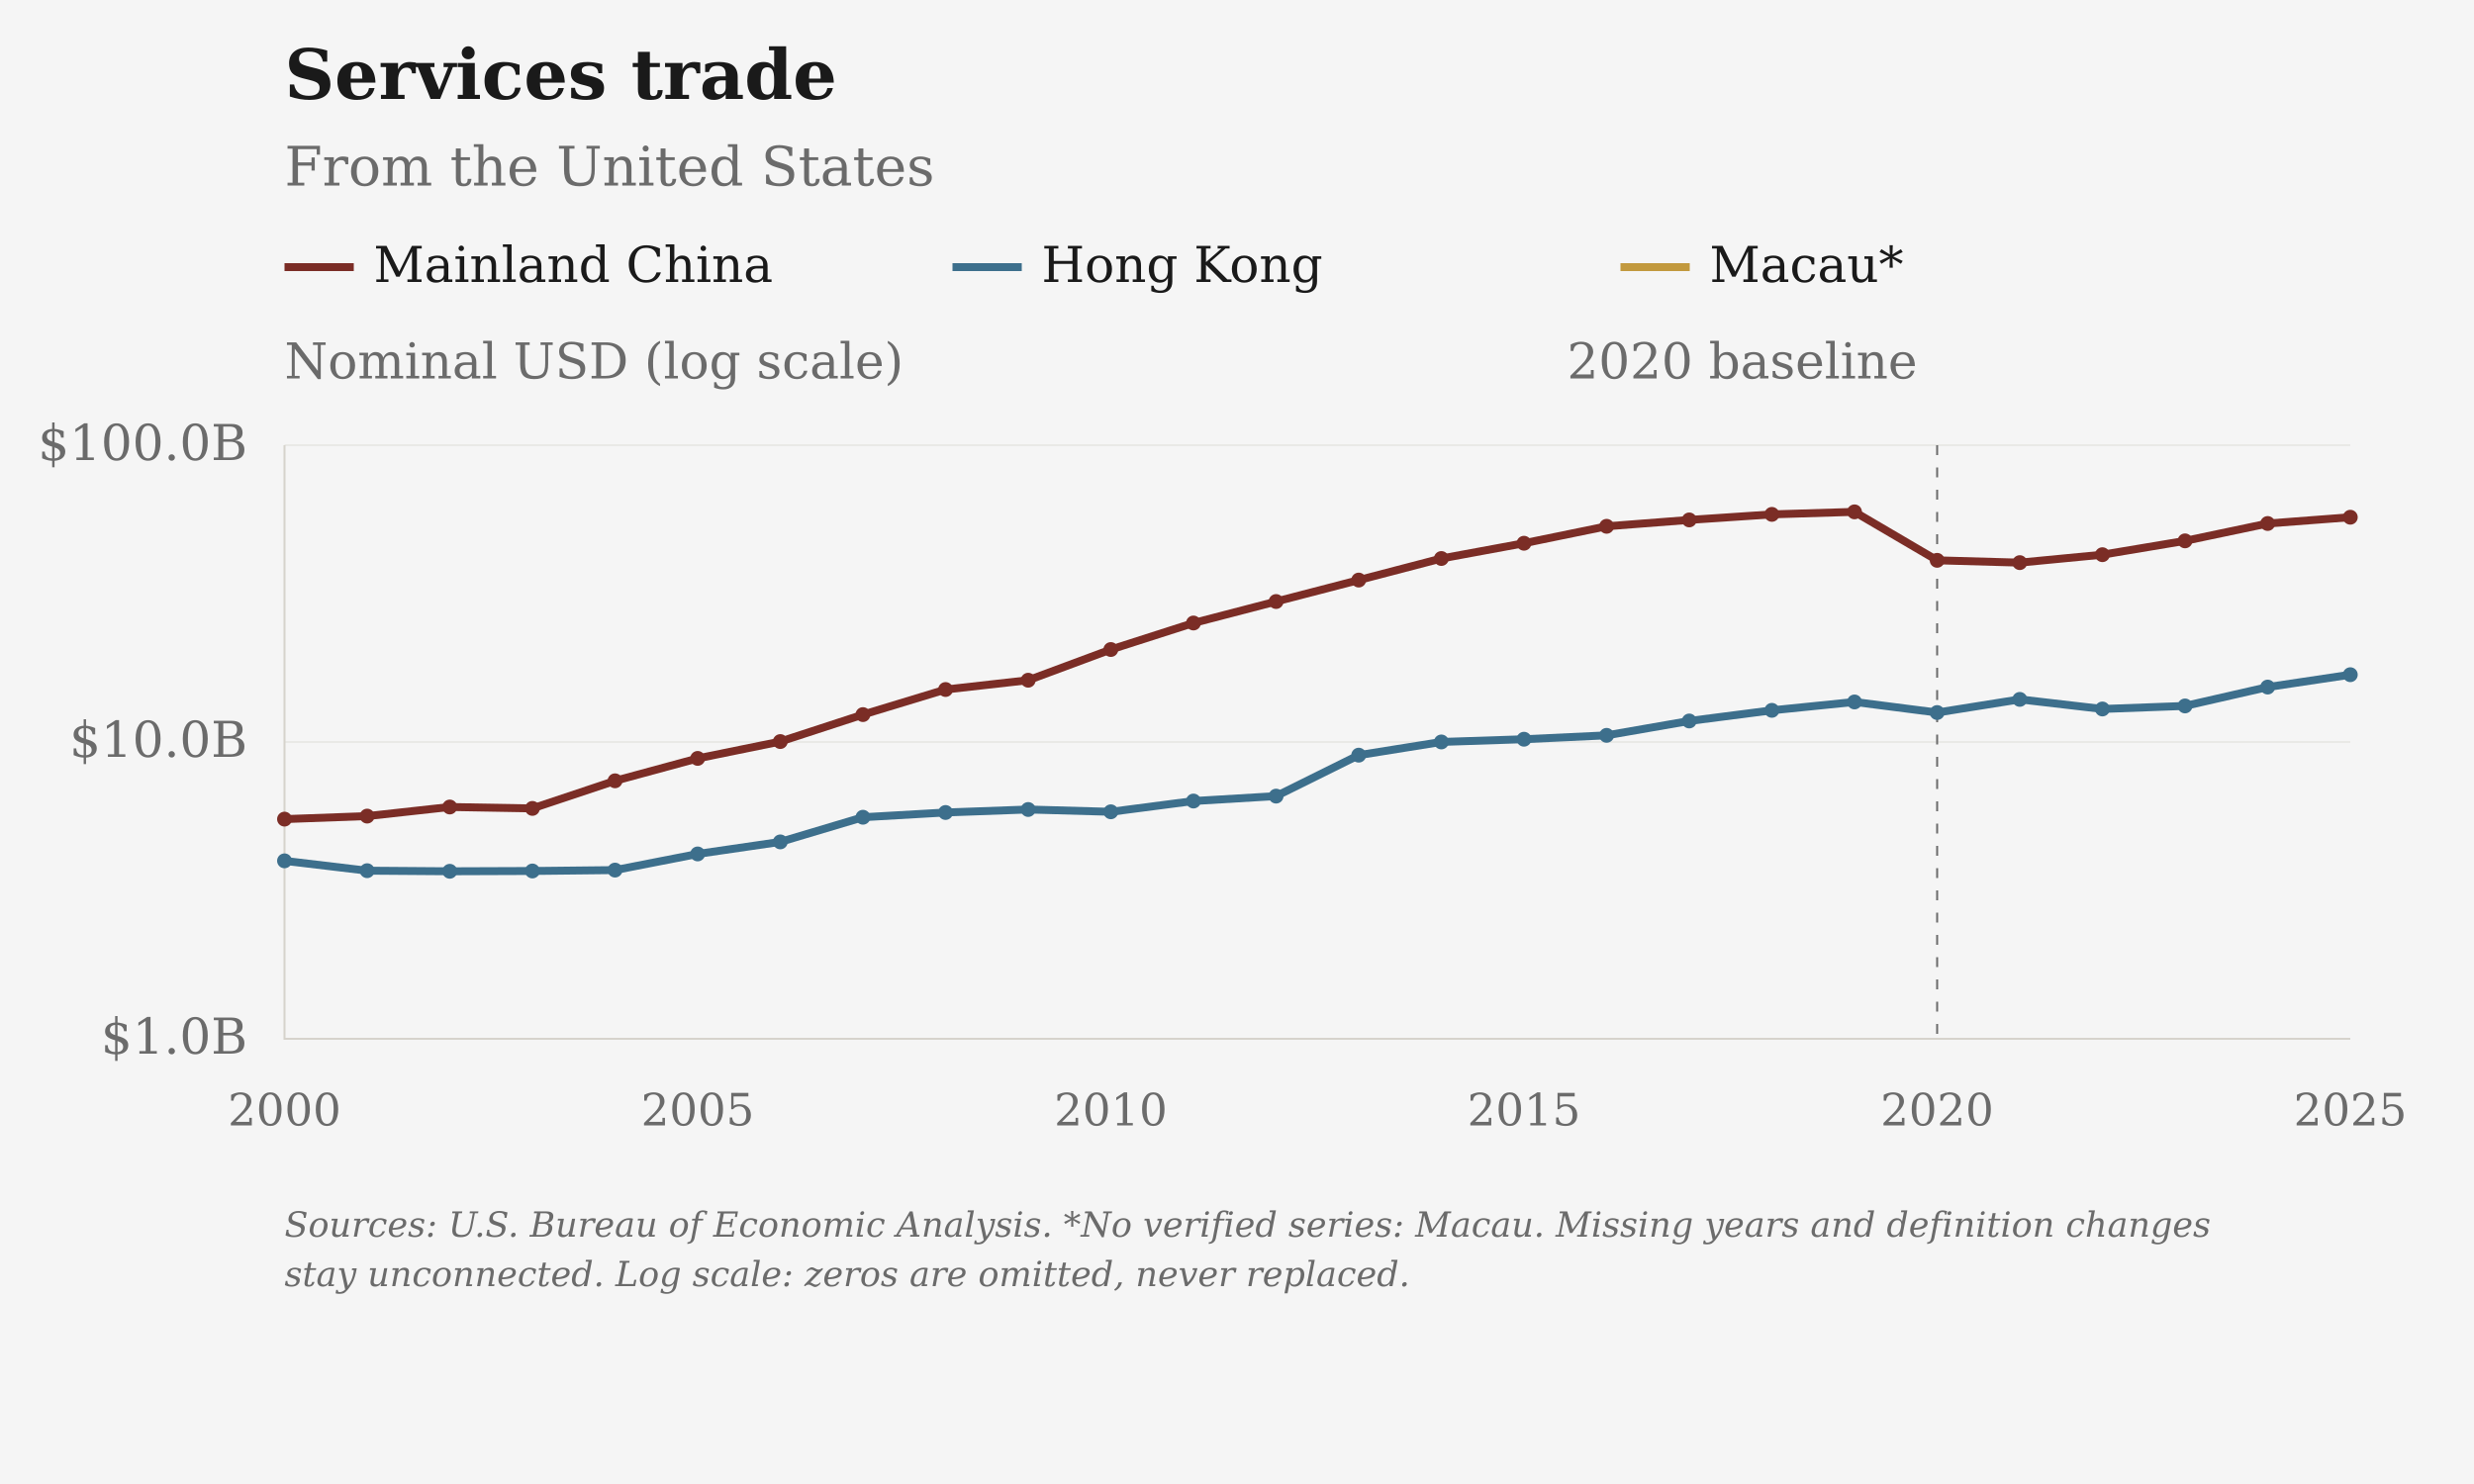
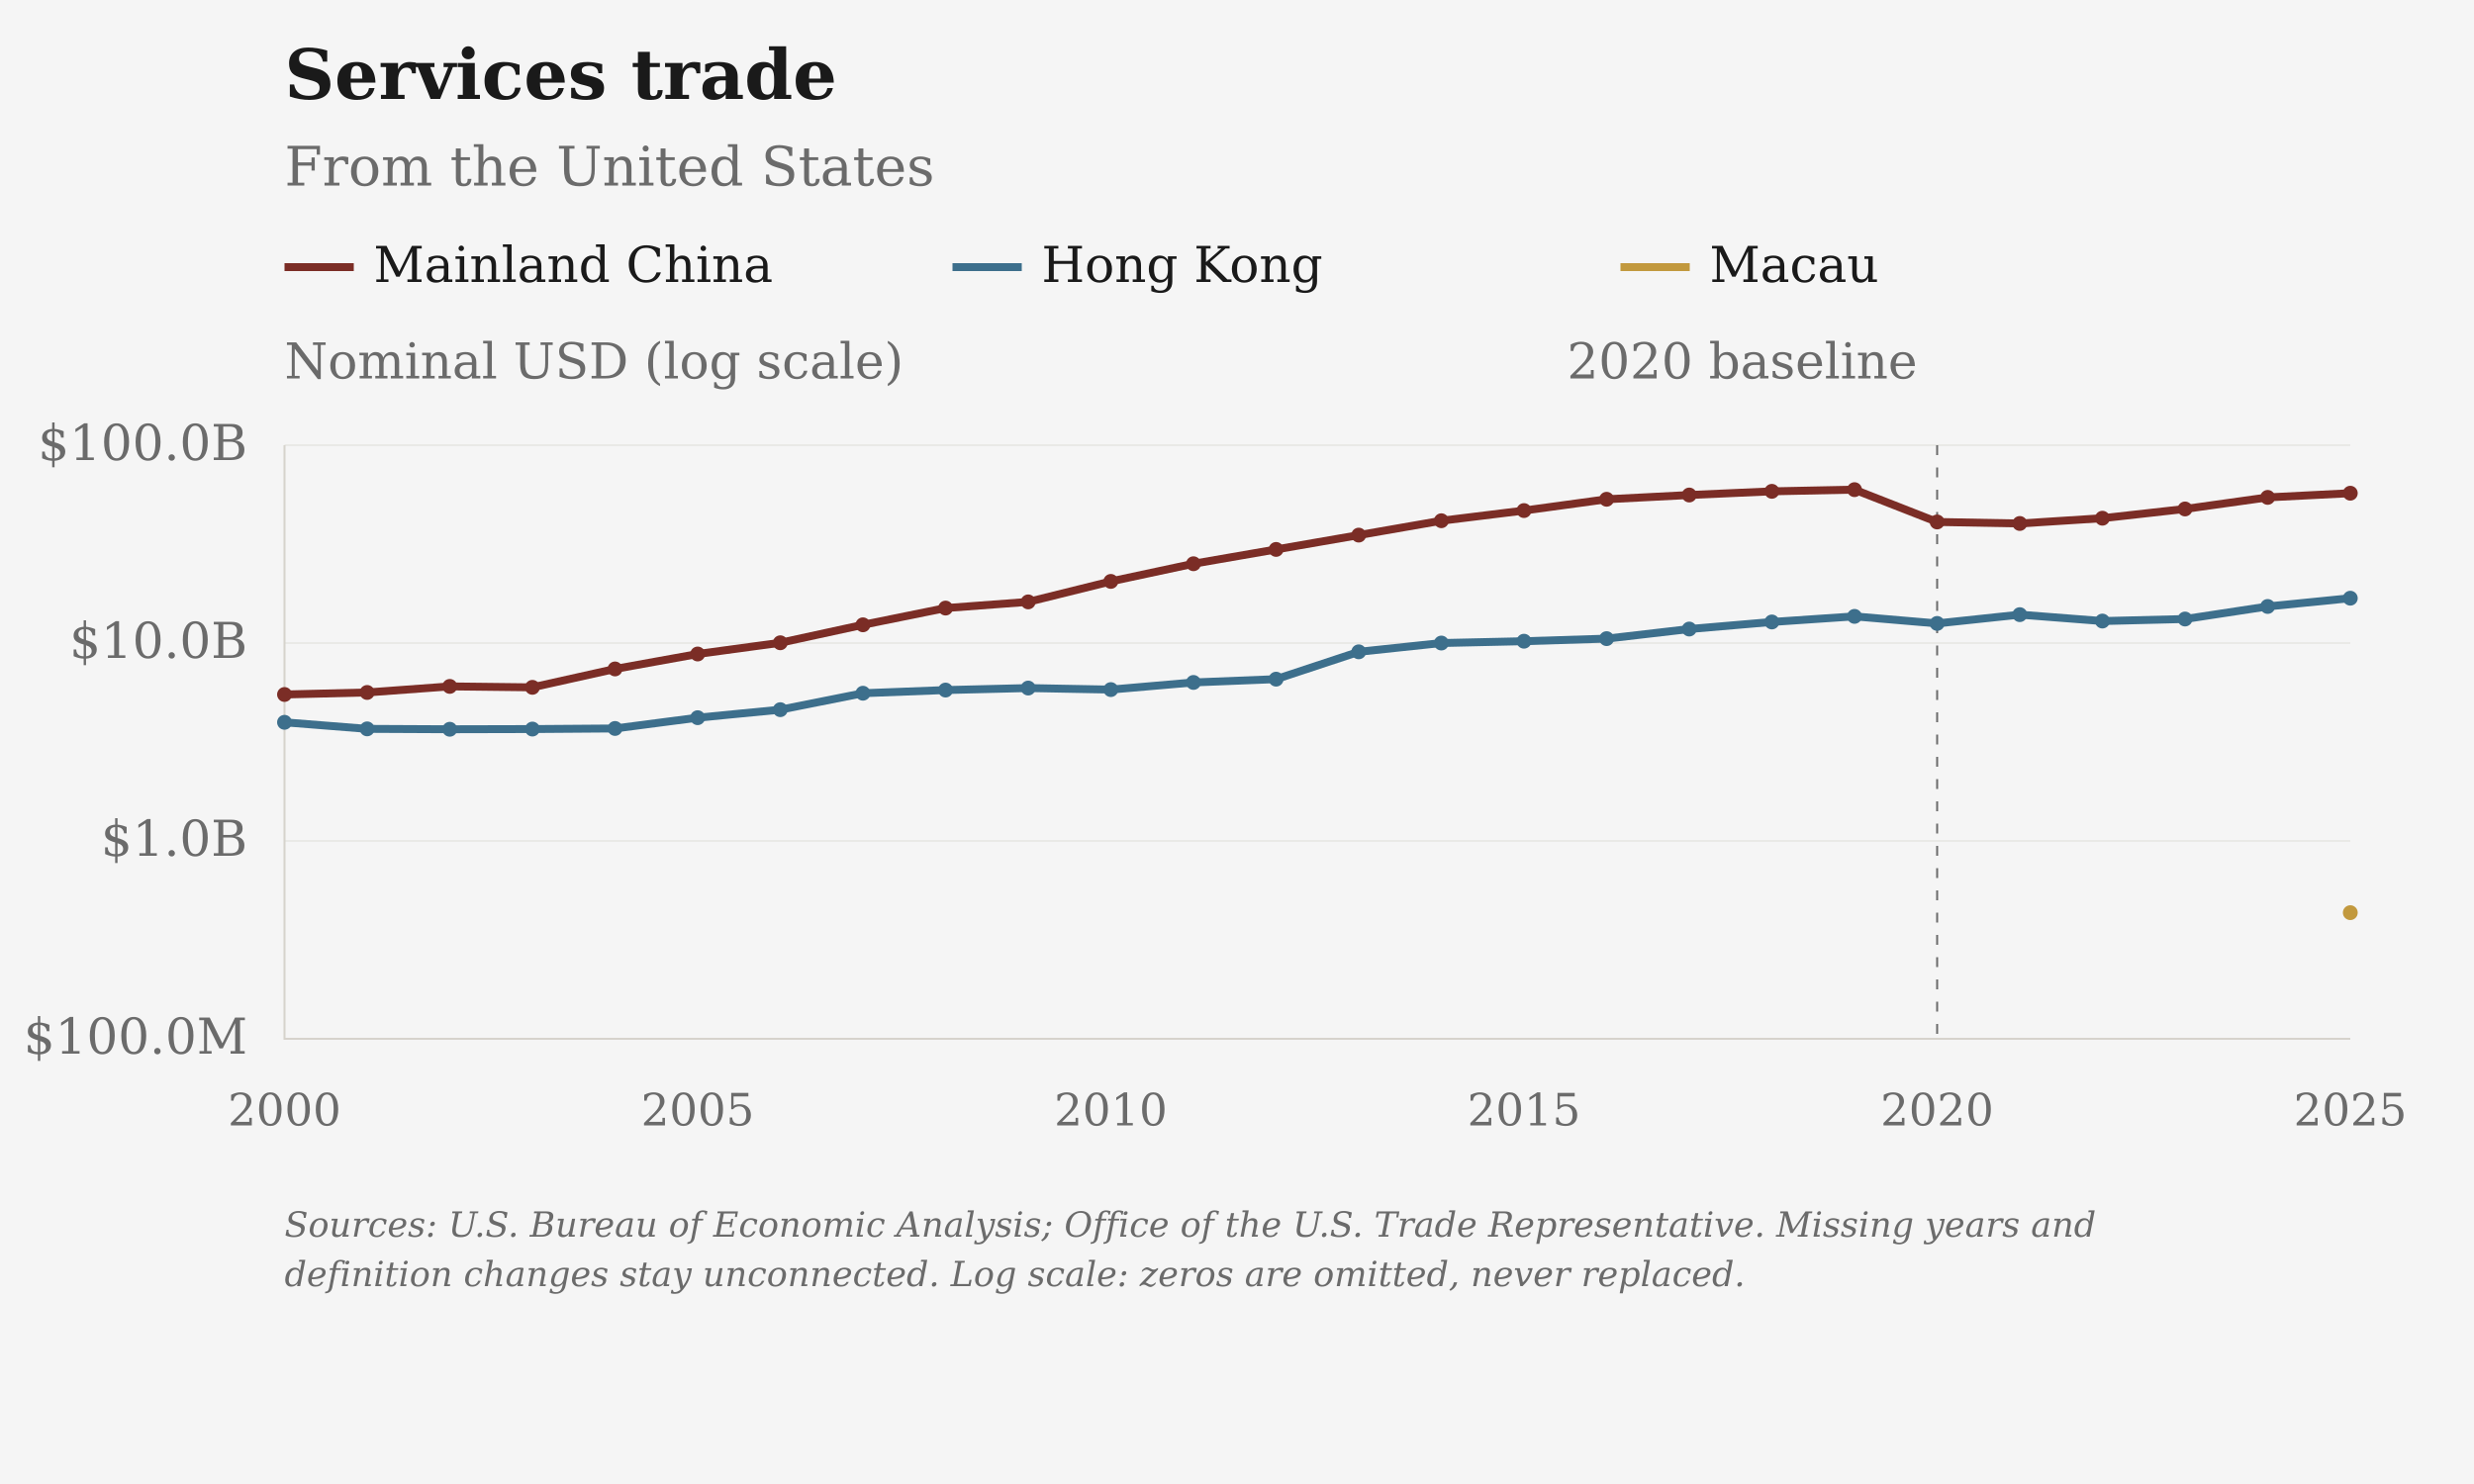
<svg xmlns="http://www.w3.org/2000/svg" viewBox="0 0 1000 600" role="img" aria-label="Services trade: From the United States">
  <rect class="chart-background" width="1000" height="600" fill="#F5F5F5" />
  <g font-family="DejaVu Serif, Georgia, 'Times New Roman', serif" font-size="20" fill="#6B6B6B">
    <text x="115" y="40" font-size="28" font-weight="bold" fill="#1A1A1A">Services trade</text>
    <text x="115" y="75" font-size="22">From the United States</text>
    <path class="legend-swatch" data-geography="CHN" d="M115 108h28" stroke="#7B2D26" stroke-width="3.2" />
    <text x="151" y="114" fill="#1A1A1A">Mainland China</text>
    <path class="legend-swatch" data-geography="HKG" d="M385 108h28" stroke="#3D6F8C" stroke-width="3.2" />
    <text x="421" y="114" fill="#1A1A1A">Hong Kong</text>
    <path class="legend-swatch" data-geography="MAC" d="M655 108h28" stroke="#C2993E" stroke-width="3.2" />
-     <text x="691" y="114" fill="#1A1A1A">Macau*</text>
+     <text x="691" y="114" fill="#1A1A1A">Macau</text>
    <text x="115" y="153">Nominal USD (log scale)</text>
    <path d="M115 420.00H950" stroke="#D6D3CC" stroke-opacity="0.6" stroke-width="0.5" />
-     <text x="100" y="426.00" text-anchor="end">$1.0B</text>
-     <path d="M115 300.00H950" stroke="#D6D3CC" stroke-opacity="0.6" stroke-width="0.5" />
-     <text x="100" y="306.00" text-anchor="end">$10.0B</text>
+     <text x="100" y="426.00" text-anchor="end">$100.0M</text>
+     <path d="M115 340.00H950" stroke="#D6D3CC" stroke-opacity="0.6" stroke-width="0.5" />
+     <text x="100" y="346.00" text-anchor="end">$1.0B</text>
+     <path d="M115 260.00H950" stroke="#D6D3CC" stroke-opacity="0.6" stroke-width="0.5" />
+     <text x="100" y="266.00" text-anchor="end">$10.0B</text>
    <path d="M115 180.00H950" stroke="#D6D3CC" stroke-opacity="0.6" stroke-width="0.5" />
    <text x="100" y="186.00" text-anchor="end">$100.0B</text>
    <text x="115.00" y="455" font-size="18" text-anchor="middle">2000</text>
    <text x="282.00" y="455" font-size="18" text-anchor="middle">2005</text>
    <text x="449.00" y="455" font-size="18" text-anchor="middle">2010</text>
    <text x="616.00" y="455" font-size="18" text-anchor="middle">2015</text>
    <text x="783.00" y="455" font-size="18" text-anchor="middle">2020</text>
    <text x="950.00" y="455" font-size="18" text-anchor="middle">2025</text>
    <path d="M115 180V420H950" stroke="#D6D3CC" stroke-width="0.8" fill="none" />
    <path d="M783.00 180V420" stroke="#6B6B6B" stroke-width="0.8" stroke-dasharray="4 5" />
    <text x="775.00" y="153" text-anchor="end">2020 baseline</text>
-     <path class="data-line" data-geography="CHN" data-series-id="bea:USA:CHN:services" d="M115.00,331.18 L148.40,329.96 L181.80,326.28 L215.20,326.85 L248.60,315.69 L282.00,306.63 L315.40,299.82 L348.80,288.92 L382.20,278.78 L415.60,275.02 L449.00,262.61 L482.40,251.89 L515.80,243.20 L549.20,234.53 L582.60,225.81 L616.00,219.64 L649.40,212.79 L682.80,210.21 L716.20,207.97 L749.60,206.95 L783.00,226.55 L816.40,227.48 L849.80,224.27 L883.20,218.68 L916.60,211.66 L950.00,209.12" fill="none" stroke="#7B2D26" stroke-width="3.2" stroke-linejoin="round" />
-     <circle data-geography="CHN" data-period="2000" cx="115.00" cy="331.18" r="3" fill="#7B2D26" />
-     <circle data-geography="CHN" data-period="2001" cx="148.40" cy="329.96" r="3" fill="#7B2D26" />
-     <circle data-geography="CHN" data-period="2002" cx="181.80" cy="326.28" r="3" fill="#7B2D26" />
-     <circle data-geography="CHN" data-period="2003" cx="215.20" cy="326.85" r="3" fill="#7B2D26" />
-     <circle data-geography="CHN" data-period="2004" cx="248.60" cy="315.69" r="3" fill="#7B2D26" />
-     <circle data-geography="CHN" data-period="2005" cx="282.00" cy="306.63" r="3" fill="#7B2D26" />
-     <circle data-geography="CHN" data-period="2006" cx="315.40" cy="299.82" r="3" fill="#7B2D26" />
-     <circle data-geography="CHN" data-period="2007" cx="348.80" cy="288.92" r="3" fill="#7B2D26" />
-     <circle data-geography="CHN" data-period="2008" cx="382.20" cy="278.78" r="3" fill="#7B2D26" />
-     <circle data-geography="CHN" data-period="2009" cx="415.60" cy="275.02" r="3" fill="#7B2D26" />
-     <circle data-geography="CHN" data-period="2010" cx="449.00" cy="262.61" r="3" fill="#7B2D26" />
-     <circle data-geography="CHN" data-period="2011" cx="482.40" cy="251.89" r="3" fill="#7B2D26" />
-     <circle data-geography="CHN" data-period="2012" cx="515.80" cy="243.20" r="3" fill="#7B2D26" />
-     <circle data-geography="CHN" data-period="2013" cx="549.20" cy="234.53" r="3" fill="#7B2D26" />
-     <circle data-geography="CHN" data-period="2014" cx="582.60" cy="225.81" r="3" fill="#7B2D26" />
-     <circle data-geography="CHN" data-period="2015" cx="616.00" cy="219.64" r="3" fill="#7B2D26" />
-     <circle data-geography="CHN" data-period="2016" cx="649.40" cy="212.79" r="3" fill="#7B2D26" />
-     <circle data-geography="CHN" data-period="2017" cx="682.80" cy="210.21" r="3" fill="#7B2D26" />
-     <circle data-geography="CHN" data-period="2018" cx="716.20" cy="207.97" r="3" fill="#7B2D26" />
-     <circle data-geography="CHN" data-period="2019" cx="749.60" cy="206.95" r="3" fill="#7B2D26" />
-     <circle data-geography="CHN" data-period="2020" cx="783.00" cy="226.55" r="3" fill="#7B2D26" />
-     <circle data-geography="CHN" data-period="2021" cx="816.40" cy="227.48" r="3" fill="#7B2D26" />
-     <circle data-geography="CHN" data-period="2022" cx="849.80" cy="224.27" r="3" fill="#7B2D26" />
-     <circle data-geography="CHN" data-period="2023" cx="883.20" cy="218.68" r="3" fill="#7B2D26" />
-     <circle data-geography="CHN" data-period="2024" cx="916.60" cy="211.66" r="3" fill="#7B2D26" />
-     <circle data-geography="CHN" data-period="2025" cx="950.00" cy="209.12" r="3" fill="#7B2D26" />
-     <path class="data-line" data-geography="HKG" data-series-id="bea:USA:HKG:services" d="M115.00,348.05 L148.40,352.03 L181.80,352.27 L215.20,352.15 L248.60,351.79 L282.00,345.26 L315.40,340.39 L348.80,330.42 L382.20,328.50 L415.60,327.29 L449.00,328.22 L482.40,323.87 L515.80,321.88 L549.20,305.32 L582.60,299.98 L616.00,298.88 L649.40,297.31 L682.80,291.50 L716.20,287.20 L749.60,283.81 L783.00,288.09 L816.40,282.77 L849.80,286.65 L883.20,285.42 L916.60,277.79 L950.00,272.79" fill="none" stroke="#3D6F8C" stroke-width="3.2" stroke-linejoin="round" />
-     <circle data-geography="HKG" data-period="2000" cx="115.00" cy="348.05" r="3" fill="#3D6F8C" />
-     <circle data-geography="HKG" data-period="2001" cx="148.40" cy="352.03" r="3" fill="#3D6F8C" />
-     <circle data-geography="HKG" data-period="2002" cx="181.80" cy="352.27" r="3" fill="#3D6F8C" />
-     <circle data-geography="HKG" data-period="2003" cx="215.20" cy="352.15" r="3" fill="#3D6F8C" />
-     <circle data-geography="HKG" data-period="2004" cx="248.60" cy="351.79" r="3" fill="#3D6F8C" />
-     <circle data-geography="HKG" data-period="2005" cx="282.00" cy="345.26" r="3" fill="#3D6F8C" />
-     <circle data-geography="HKG" data-period="2006" cx="315.40" cy="340.39" r="3" fill="#3D6F8C" />
-     <circle data-geography="HKG" data-period="2007" cx="348.80" cy="330.42" r="3" fill="#3D6F8C" />
-     <circle data-geography="HKG" data-period="2008" cx="382.20" cy="328.50" r="3" fill="#3D6F8C" />
-     <circle data-geography="HKG" data-period="2009" cx="415.60" cy="327.29" r="3" fill="#3D6F8C" />
-     <circle data-geography="HKG" data-period="2010" cx="449.00" cy="328.22" r="3" fill="#3D6F8C" />
-     <circle data-geography="HKG" data-period="2011" cx="482.40" cy="323.87" r="3" fill="#3D6F8C" />
-     <circle data-geography="HKG" data-period="2012" cx="515.80" cy="321.88" r="3" fill="#3D6F8C" />
-     <circle data-geography="HKG" data-period="2013" cx="549.20" cy="305.32" r="3" fill="#3D6F8C" />
-     <circle data-geography="HKG" data-period="2014" cx="582.60" cy="299.98" r="3" fill="#3D6F8C" />
-     <circle data-geography="HKG" data-period="2015" cx="616.00" cy="298.88" r="3" fill="#3D6F8C" />
-     <circle data-geography="HKG" data-period="2016" cx="649.40" cy="297.31" r="3" fill="#3D6F8C" />
-     <circle data-geography="HKG" data-period="2017" cx="682.80" cy="291.50" r="3" fill="#3D6F8C" />
-     <circle data-geography="HKG" data-period="2018" cx="716.20" cy="287.20" r="3" fill="#3D6F8C" />
-     <circle data-geography="HKG" data-period="2019" cx="749.60" cy="283.81" r="3" fill="#3D6F8C" />
-     <circle data-geography="HKG" data-period="2020" cx="783.00" cy="288.09" r="3" fill="#3D6F8C" />
-     <circle data-geography="HKG" data-period="2021" cx="816.40" cy="282.77" r="3" fill="#3D6F8C" />
-     <circle data-geography="HKG" data-period="2022" cx="849.80" cy="286.65" r="3" fill="#3D6F8C" />
-     <circle data-geography="HKG" data-period="2023" cx="883.20" cy="285.42" r="3" fill="#3D6F8C" />
-     <circle data-geography="HKG" data-period="2024" cx="916.60" cy="277.79" r="3" fill="#3D6F8C" />
-     <circle data-geography="HKG" data-period="2025" cx="950.00" cy="272.79" r="3" fill="#3D6F8C" />
-     <text class="figure-source" x="115" y="500" font-size="14" font-style="italic">Sources: U.S. Bureau of Economic Analysis. *No verified series: Macau. Missing years and definition changes</text>
-     <text class="figure-source" x="115" y="520" font-size="14" font-style="italic">stay unconnected. Log scale: zeros are omitted, never replaced.</text>
+     <path class="data-line" data-geography="CHN" data-series-id="bea:USA:CHN:services" d="M115.00,280.79 L148.40,279.97 L181.80,277.52 L215.20,277.90 L248.60,270.46 L282.00,264.42 L315.40,259.88 L348.80,252.62 L382.20,245.85 L415.60,243.35 L449.00,235.07 L482.40,227.93 L515.80,222.14 L549.20,216.35 L582.60,210.54 L616.00,206.43 L649.40,201.86 L682.80,200.14 L716.20,198.65 L749.60,197.97 L783.00,211.04 L816.40,211.65 L849.80,209.52 L883.20,205.78 L916.60,201.10 L950.00,199.41" fill="none" stroke="#7B2D26" stroke-width="3.2" stroke-linejoin="round" />
+     <circle data-geography="CHN" data-period="2000" cx="115.00" cy="280.79" r="3" fill="#7B2D26" />
+     <circle data-geography="CHN" data-period="2001" cx="148.40" cy="279.97" r="3" fill="#7B2D26" />
+     <circle data-geography="CHN" data-period="2002" cx="181.80" cy="277.52" r="3" fill="#7B2D26" />
+     <circle data-geography="CHN" data-period="2003" cx="215.20" cy="277.90" r="3" fill="#7B2D26" />
+     <circle data-geography="CHN" data-period="2004" cx="248.60" cy="270.46" r="3" fill="#7B2D26" />
+     <circle data-geography="CHN" data-period="2005" cx="282.00" cy="264.42" r="3" fill="#7B2D26" />
+     <circle data-geography="CHN" data-period="2006" cx="315.40" cy="259.88" r="3" fill="#7B2D26" />
+     <circle data-geography="CHN" data-period="2007" cx="348.80" cy="252.62" r="3" fill="#7B2D26" />
+     <circle data-geography="CHN" data-period="2008" cx="382.20" cy="245.85" r="3" fill="#7B2D26" />
+     <circle data-geography="CHN" data-period="2009" cx="415.60" cy="243.35" r="3" fill="#7B2D26" />
+     <circle data-geography="CHN" data-period="2010" cx="449.00" cy="235.07" r="3" fill="#7B2D26" />
+     <circle data-geography="CHN" data-period="2011" cx="482.40" cy="227.93" r="3" fill="#7B2D26" />
+     <circle data-geography="CHN" data-period="2012" cx="515.80" cy="222.14" r="3" fill="#7B2D26" />
+     <circle data-geography="CHN" data-period="2013" cx="549.20" cy="216.35" r="3" fill="#7B2D26" />
+     <circle data-geography="CHN" data-period="2014" cx="582.60" cy="210.54" r="3" fill="#7B2D26" />
+     <circle data-geography="CHN" data-period="2015" cx="616.00" cy="206.43" r="3" fill="#7B2D26" />
+     <circle data-geography="CHN" data-period="2016" cx="649.40" cy="201.86" r="3" fill="#7B2D26" />
+     <circle data-geography="CHN" data-period="2017" cx="682.80" cy="200.14" r="3" fill="#7B2D26" />
+     <circle data-geography="CHN" data-period="2018" cx="716.20" cy="198.65" r="3" fill="#7B2D26" />
+     <circle data-geography="CHN" data-period="2019" cx="749.60" cy="197.97" r="3" fill="#7B2D26" />
+     <circle data-geography="CHN" data-period="2020" cx="783.00" cy="211.04" r="3" fill="#7B2D26" />
+     <circle data-geography="CHN" data-period="2021" cx="816.40" cy="211.65" r="3" fill="#7B2D26" />
+     <circle data-geography="CHN" data-period="2022" cx="849.80" cy="209.52" r="3" fill="#7B2D26" />
+     <circle data-geography="CHN" data-period="2023" cx="883.20" cy="205.78" r="3" fill="#7B2D26" />
+     <circle data-geography="CHN" data-period="2024" cx="916.60" cy="201.10" r="3" fill="#7B2D26" />
+     <circle data-geography="CHN" data-period="2025" cx="950.00" cy="199.41" r="3" fill="#7B2D26" />
+     <path class="data-line" data-geography="HKG" data-series-id="bea:USA:HKG:services" d="M115.00,292.04 L148.40,294.69 L181.80,294.85 L215.20,294.77 L248.60,294.53 L282.00,290.17 L315.40,286.93 L348.80,280.28 L382.20,279.00 L415.60,278.19 L449.00,278.81 L482.40,275.92 L515.80,274.59 L549.20,263.54 L582.60,259.99 L616.00,259.25 L649.40,258.21 L682.80,254.33 L716.20,251.47 L749.60,249.21 L783.00,252.06 L816.40,248.51 L849.80,251.10 L883.20,250.28 L916.60,245.20 L950.00,241.86" fill="none" stroke="#3D6F8C" stroke-width="3.2" stroke-linejoin="round" />
+     <circle data-geography="HKG" data-period="2000" cx="115.00" cy="292.04" r="3" fill="#3D6F8C" />
+     <circle data-geography="HKG" data-period="2001" cx="148.40" cy="294.69" r="3" fill="#3D6F8C" />
+     <circle data-geography="HKG" data-period="2002" cx="181.80" cy="294.85" r="3" fill="#3D6F8C" />
+     <circle data-geography="HKG" data-period="2003" cx="215.20" cy="294.77" r="3" fill="#3D6F8C" />
+     <circle data-geography="HKG" data-period="2004" cx="248.60" cy="294.53" r="3" fill="#3D6F8C" />
+     <circle data-geography="HKG" data-period="2005" cx="282.00" cy="290.17" r="3" fill="#3D6F8C" />
+     <circle data-geography="HKG" data-period="2006" cx="315.40" cy="286.93" r="3" fill="#3D6F8C" />
+     <circle data-geography="HKG" data-period="2007" cx="348.80" cy="280.28" r="3" fill="#3D6F8C" />
+     <circle data-geography="HKG" data-period="2008" cx="382.20" cy="279.00" r="3" fill="#3D6F8C" />
+     <circle data-geography="HKG" data-period="2009" cx="415.60" cy="278.19" r="3" fill="#3D6F8C" />
+     <circle data-geography="HKG" data-period="2010" cx="449.00" cy="278.81" r="3" fill="#3D6F8C" />
+     <circle data-geography="HKG" data-period="2011" cx="482.40" cy="275.92" r="3" fill="#3D6F8C" />
+     <circle data-geography="HKG" data-period="2012" cx="515.80" cy="274.59" r="3" fill="#3D6F8C" />
+     <circle data-geography="HKG" data-period="2013" cx="549.20" cy="263.54" r="3" fill="#3D6F8C" />
+     <circle data-geography="HKG" data-period="2014" cx="582.60" cy="259.99" r="3" fill="#3D6F8C" />
+     <circle data-geography="HKG" data-period="2015" cx="616.00" cy="259.25" r="3" fill="#3D6F8C" />
+     <circle data-geography="HKG" data-period="2016" cx="649.40" cy="258.21" r="3" fill="#3D6F8C" />
+     <circle data-geography="HKG" data-period="2017" cx="682.80" cy="254.33" r="3" fill="#3D6F8C" />
+     <circle data-geography="HKG" data-period="2018" cx="716.20" cy="251.47" r="3" fill="#3D6F8C" />
+     <circle data-geography="HKG" data-period="2019" cx="749.60" cy="249.21" r="3" fill="#3D6F8C" />
+     <circle data-geography="HKG" data-period="2020" cx="783.00" cy="252.06" r="3" fill="#3D6F8C" />
+     <circle data-geography="HKG" data-period="2021" cx="816.40" cy="248.51" r="3" fill="#3D6F8C" />
+     <circle data-geography="HKG" data-period="2022" cx="849.80" cy="251.10" r="3" fill="#3D6F8C" />
+     <circle data-geography="HKG" data-period="2023" cx="883.20" cy="250.28" r="3" fill="#3D6F8C" />
+     <circle data-geography="HKG" data-period="2024" cx="916.60" cy="245.20" r="3" fill="#3D6F8C" />
+     <circle data-geography="HKG" data-period="2025" cx="950.00" cy="241.86" r="3" fill="#3D6F8C" />
+     <path class="data-line" data-geography="MAC" data-series-id="ustr:USA:MAC:services" d="M950.00,369.00" fill="none" stroke="#C2993E" stroke-width="3.2" stroke-linejoin="round" />
+     <circle data-geography="MAC" data-period="2025" cx="950.00" cy="369.00" r="3" fill="#C2993E" />
+     <text class="figure-source" x="115" y="500" font-size="14" font-style="italic">Sources: U.S. Bureau of Economic Analysis; Office of the U.S. Trade Representative. Missing years and</text>
+     <text class="figure-source" x="115" y="520" font-size="14" font-style="italic">definition changes stay unconnected. Log scale: zeros are omitted, never replaced.</text>
  </g>
</svg>
